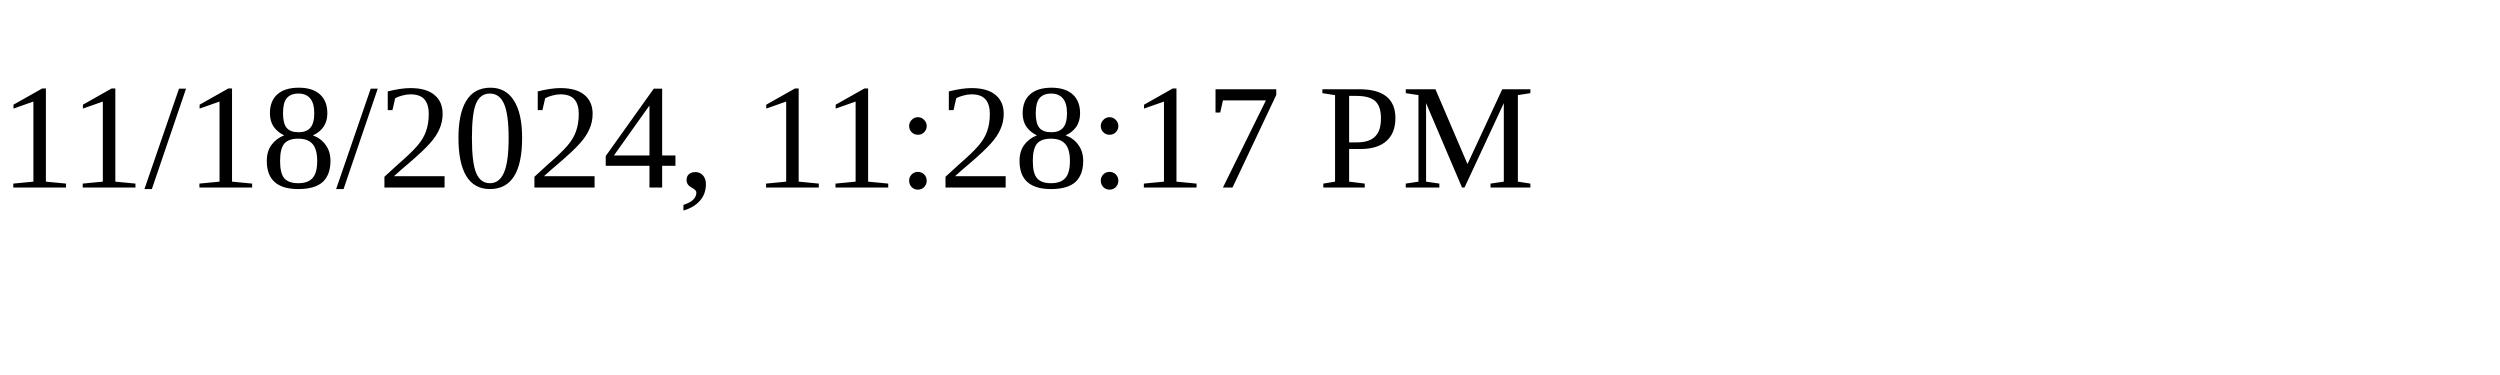
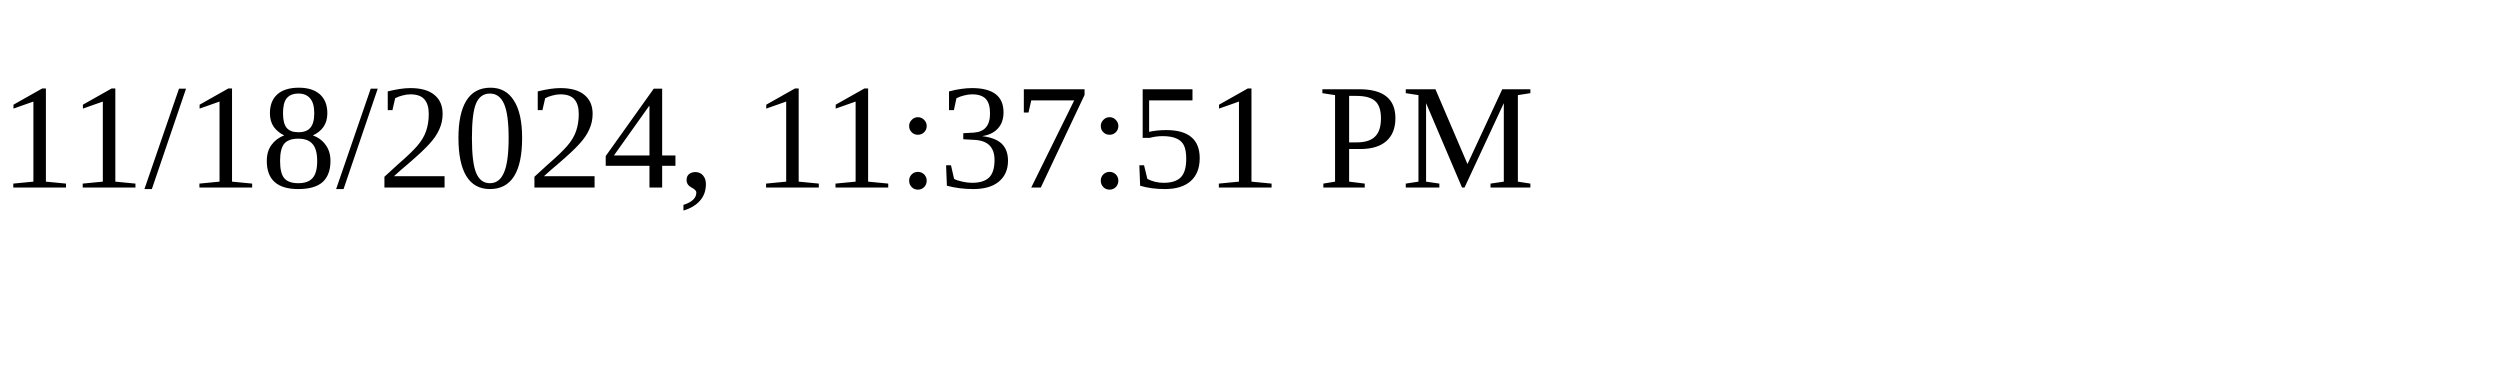
<svg xmlns="http://www.w3.org/2000/svg" height="30" width="200">
-   <text x="0" y="15">11/18/2024, 11:28:17 PM</text>
+   <text x="0" y="15">11/18/2024, 11:37:51 PM</text>
</svg>
